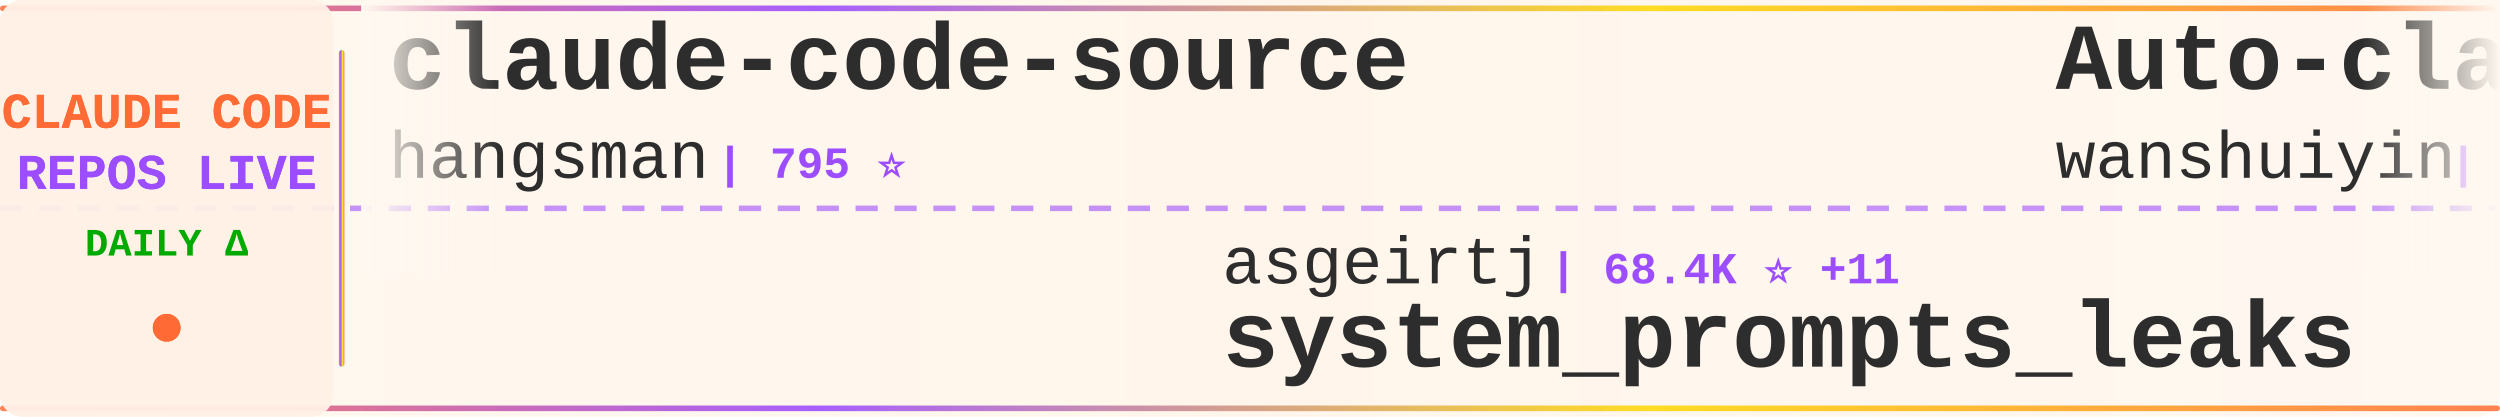
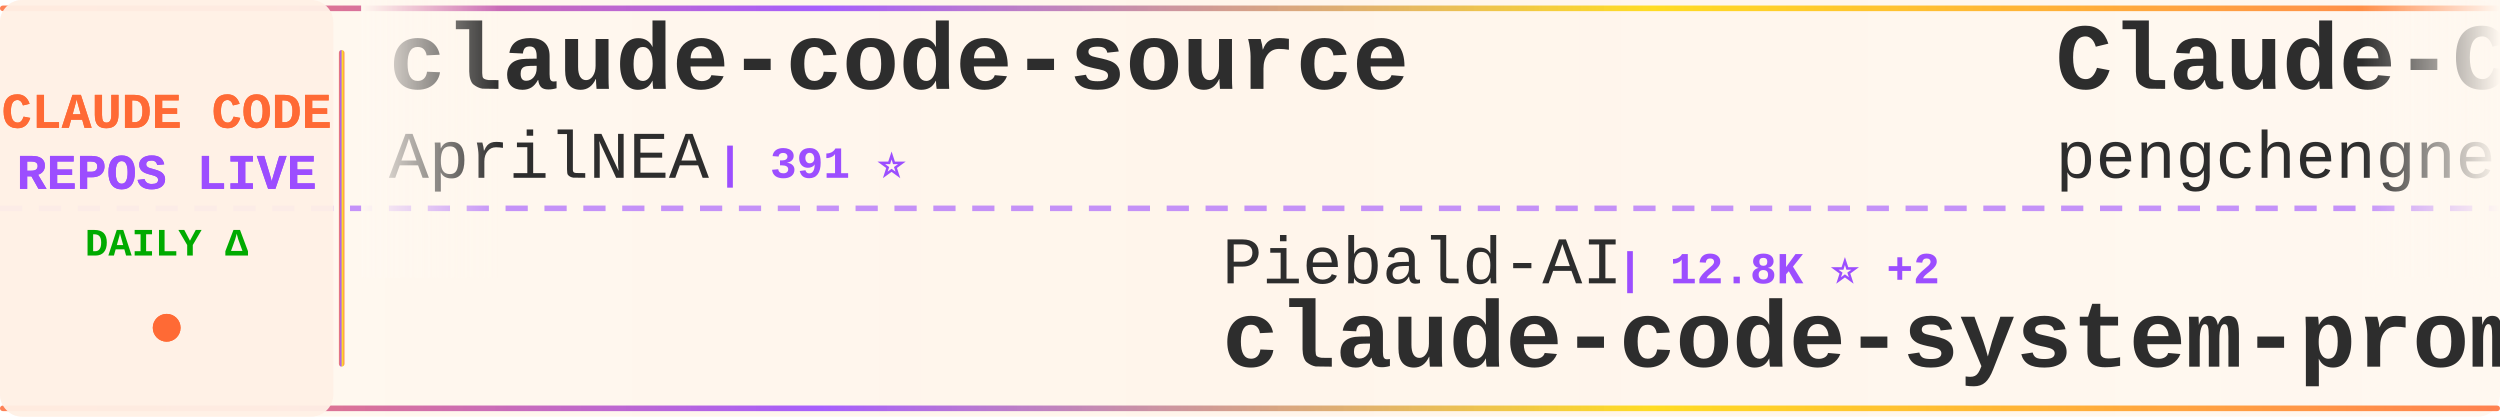
<svg xmlns="http://www.w3.org/2000/svg" width="900" height="150">
  <defs>
    <linearGradient id="tickerBg" x1="0%" y1="0%" x2="100%" y2="0%">
      <stop offset="0%" style="stop-color:#fff8f0;stop-opacity:0.98" />
      <stop offset="50%" style="stop-color:#fff5eb;stop-opacity:1" />
      <stop offset="100%" style="stop-color:#fff8f0;stop-opacity:0.98" />
    </linearGradient>
    <linearGradient id="borderGrad" x1="0%" y1="0%" x2="100%" y2="0%">
      <stop offset="0%" style="stop-color:#FF6B35;stop-opacity:0.85">
        <animate attributeName="stop-opacity" values="0.85;1;0.85" dur="2s" repeatCount="indefinite" />
      </stop>
      <stop offset="33%" style="stop-color:#9C4EFF;stop-opacity:0.9">
        <animate attributeName="stop-opacity" values="0.9;1;0.9" dur="2.2s" repeatCount="indefinite" />
      </stop>
      <stop offset="66%" style="stop-color:#FFD700;stop-opacity:0.85">
        <animate attributeName="stop-opacity" values="0.85;1;0.85" dur="1.8s" repeatCount="indefinite" />
      </stop>
      <stop offset="100%" style="stop-color:#FF6B35;stop-opacity:0.85">
        <animate attributeName="stop-opacity" values="0.85;1;0.85" dur="2s" repeatCount="indefinite" />
      </stop>
    </linearGradient>
    <filter id="textGlow">
      <feGaussianBlur stdDeviation="0.15" result="coloredBlur" />
      <feMerge>
        <feMergeNode in="coloredBlur" />
        <feMergeNode in="SourceGraphic" />
      </feMerge>
    </filter>
    <filter id="metricGlow">
      <feGaussianBlur stdDeviation="0.2" result="coloredBlur" />
      <feMerge>
        <feMergeNode in="coloredBlur" />
        <feMergeNode in="SourceGraphic" />
      </feMerge>
    </filter>
    <linearGradient id="leftFade" x1="0%" y1="0%" x2="100%" y2="0%">
      <stop offset="0%" style="stop-color:#fff8f0;stop-opacity:1" />
      <stop offset="100%" style="stop-color:#fff8f0;stop-opacity:0" />
    </linearGradient>
    <linearGradient id="rightFade" x1="0%" y1="0%" x2="100%" y2="0%">
      <stop offset="0%" style="stop-color:#fff8f0;stop-opacity:0" />
      <stop offset="100%" style="stop-color:#fff8f0;stop-opacity:1" />
    </linearGradient>
  </defs>
  <rect width="900" height="150" fill="url(#tickerBg)" rx="8" />
  <rect x="0" y="2" width="900" height="2" fill="url(#borderGrad)" rx="1" />
  <rect x="0" y="146" width="900" height="2" fill="url(#borderGrad)" rx="1" />
  <line x1="0" y1="75" x2="900" y2="75" stroke="#9C4EFF" stroke-width="2" stroke-dasharray="8 6" opacity="0.6" />
  <rect x="0" y="0" width="120" height="150" fill="#fff0e6" opacity="0.95" rx="8" />
  <text x="60" y="46" font-family="'Courier New', monospace" font-size="18" font-weight="bold" fill="#FF6B35" text-anchor="middle" filter="url(#textGlow)">
    CLAUDE CODE
  </text>
  <text x="60" y="68" font-family="'Courier New', monospace" font-size="18" font-weight="bold" fill="#9C4EFF" text-anchor="middle" filter="url(#textGlow)">
    REPOS LIVE
  </text>
  <text x="60" y="92" font-family="'Courier New', monospace" font-size="14" font-weight="bold" fill="#00aa00" text-anchor="middle">
    DAILY Δ
  </text>
  <circle cx="60" cy="118" r="5" fill="#FF6B35" filter="url(#metricGlow)">
    <animate attributeName="r" values="4;6;4" dur="1.5s" repeatCount="indefinite" />
    <animate attributeName="opacity" values="0.6;1;0.6" dur="1.5s" repeatCount="indefinite" />
  </circle>
  <rect x="122" y="18" width="2" height="114" fill="url(#borderGrad)" rx="1" />
  <clipPath id="tickerClip">
    <rect x="130" y="0" width="770" height="150" />
  </clipPath>
  <g clip-path="url(#tickerClip)">
    <g id="tickerItems">
      <animateTransform attributeName="transform" attributeType="XML" type="translate" from="0 0" to="-3000 0" dur="54s" repeatCount="indefinite" />
      <g transform="translate(0, 0)">
        <text x="140" y="32" font-family="'Courier New', monospace" font-size="34" font-weight="bold" fill="#2d2d2d">claude-code-source</text>
-         <text x="140" y="64" font-family="'Courier New', monospace" font-size="24" font-weight="normal" fill="#2d2d2d" opacity="1.0">hangsman</text>
-         <text x="258" y="64" font-family="'Courier New', monospace" font-size="16" font-weight="bold" fill="#9C4EFF"> | 795 ⭐</text>
+         <text x="140" y="64" font-family="'Courier New', monospace" font-size="24" font-weight="normal" fill="#2d2d2d" opacity="1.0">AprilNEA</text>
+         <text x="258" y="64" font-family="'Courier New', monospace" font-size="16" font-weight="bold" fill="#9C4EFF"> | 391 ⭐</text>
      </g>
      <g transform="translate(300, 0)">
-         <text x="140" y="102" font-family="'Courier New', monospace" font-size="24" font-weight="normal" fill="#2d2d2d" opacity="1.0">asgeirtj</text>
-         <text x="258" y="102" font-family="'Courier New', monospace" font-size="16" font-weight="bold" fill="#9C4EFF"> | 68.4K ⭐ +11</text>
-         <text x="140" y="132" font-family="'Courier New', monospace" font-size="34" font-weight="bold" fill="#2d2d2d">system_prompts_leaks</text>
+         <text x="140" y="102" font-family="'Courier New', monospace" font-size="24" font-weight="normal" fill="#2d2d2d" opacity="1.0">Piebald-AI</text>
+         <text x="282" y="102" font-family="'Courier New', monospace" font-size="16" font-weight="bold" fill="#9C4EFF"> | 12.8K ⭐ +2</text>
+         <text x="140" y="132" font-family="'Courier New', monospace" font-size="34" font-weight="bold" fill="#2d2d2d">claude-code-system-promp...</text>
      </g>
      <g transform="translate(600, 0)">
-         <text x="140" y="32" font-family="'Courier New', monospace" font-size="34" font-weight="bold" fill="#2d2d2d">Auto-claude-code-researc...</text>
-         <text x="140" y="64" font-family="'Courier New', monospace" font-size="24" font-weight="normal" fill="#2d2d2d" opacity="1.0">wanshuiyin</text>
-         <text x="282" y="64" font-family="'Courier New', monospace" font-size="16" font-weight="bold" fill="#9C4EFF"> | 16.7K ⭐ +5</text>
+         <text x="140" y="32" font-family="'Courier New', monospace" font-size="34" font-weight="bold" fill="#2d2d2d">Claude-Code</text>
+         <text x="140" y="64" font-family="'Courier New', monospace" font-size="24" font-weight="normal" fill="#2d2d2d" opacity="1.0">pengchengneo</text>
+         <text x="306" y="64" font-family="'Courier New', monospace" font-size="16" font-weight="bold" fill="#9C4EFF"> | 1.8K ⭐</text>
      </g>
      <g transform="translate(900, 0)">
+         <text x="140" y="102" font-family="'Courier New', monospace" font-size="24" font-weight="normal" fill="#2d2d2d" opacity="1.0">OneRedOak</text>
+         <text x="270" y="102" font-family="'Courier New', monospace" font-size="16" font-weight="bold" fill="#9C4EFF"> | 3.9K ⭐</text>
+         <text x="140" y="132" font-family="'Courier New', monospace" font-size="34" font-weight="bold" fill="#2d2d2d">claude-code-workflows</text>
+       </g>
+       <g transform="translate(1200, 0)">
+         <text x="140" y="32" font-family="'Courier New', monospace" font-size="34" font-weight="bold" fill="#2d2d2d">claude-code-base-action</text>
+         <text x="140" y="64" font-family="'Courier New', monospace" font-size="24" font-weight="normal" fill="#2d2d2d" opacity="1.0">anthropics</text>
+         <text x="282" y="64" font-family="'Courier New', monospace" font-size="16" font-weight="bold" fill="#9C4EFF"> | 992 ⭐</text>
+       </g>
+       <g transform="translate(1500, 0)">
        <text x="140" y="102" font-family="'Courier New', monospace" font-size="24" font-weight="normal" fill="#2d2d2d" opacity="1.0">KPR111</text>
        <text x="234" y="102" font-family="'Courier New', monospace" font-size="16" font-weight="bold" fill="#9C4EFF"> | 18 ⭐</text>
        <text x="140" y="132" font-family="'Courier New', monospace" font-size="34" font-weight="bold" fill="#2d2d2d">Claude-Code</text>
      </g>
-       <g transform="translate(1200, 0)">
-         <text x="140" y="32" font-family="'Courier New', monospace" font-size="34" font-weight="bold" fill="#2d2d2d">claude-code-hooks-master...</text>
-         <text x="140" y="64" font-family="'Courier New', monospace" font-size="24" font-weight="normal" fill="#2d2d2d" opacity="1.0">disler</text>
-         <text x="234" y="64" font-family="'Courier New', monospace" font-size="16" font-weight="bold" fill="#9C4EFF"> | 3.9K ⭐</text>
-       </g>
-       <g transform="translate(1500, 0)">
-         <text x="140" y="102" font-family="'Courier New', monospace" font-size="24" font-weight="normal" fill="#2d2d2d" opacity="1.0">777genius</text>
-         <text x="270" y="102" font-family="'Courier New', monospace" font-size="16" font-weight="bold" fill="#9C4EFF"> | 932 ⭐ -1</text>
-         <text x="140" y="132" font-family="'Courier New', monospace" font-size="34" font-weight="bold" fill="#2d2d2d">claude-code-source-code</text>
-       </g>
      <g transform="translate(1800, 0)">
-         <text x="140" y="32" font-family="'Courier New', monospace" font-size="34" font-weight="bold" fill="#2d2d2d">claude-code-cli</text>
-         <text x="140" y="64" font-family="'Courier New', monospace" font-size="24" font-weight="normal" fill="#2d2d2d" opacity="1.0">huangserva</text>
-         <text x="282" y="64" font-family="'Courier New', monospace" font-size="16" font-weight="bold" fill="#9C4EFF"> | 631 ⭐</text>
+         <text x="140" y="32" font-family="'Courier New', monospace" font-size="34" font-weight="bold" fill="#2d2d2d">edmunds-claude-code</text>
+         <text x="140" y="64" font-family="'Courier New', monospace" font-size="24" font-weight="normal" fill="#2d2d2d" opacity="1.0">edmund-io</text>
+         <text x="270" y="64" font-family="'Courier New', monospace" font-size="16" font-weight="bold" fill="#9C4EFF"> | 1.5K ⭐</text>
      </g>
      <g transform="translate(2100, 0)">
-         <text x="140" y="102" font-family="'Courier New', monospace" font-size="24" font-weight="normal" fill="#2d2d2d" opacity="1.0">shareAI-lab</text>
-         <text x="294" y="102" font-family="'Courier New', monospace" font-size="16" font-weight="bold" fill="#9C4EFF"> | 77.6K ⭐ +8</text>
-         <text x="140" y="132" font-family="'Courier New', monospace" font-size="34" font-weight="bold" fill="#2d2d2d">learn-claude-code</text>
+         <text x="140" y="102" font-family="'Courier New', monospace" font-size="24" font-weight="normal" fill="#2d2d2d" opacity="1.0">xu-xiang</text>
+         <text x="258" y="102" font-family="'Courier New', monospace" font-size="16" font-weight="bold" fill="#9C4EFF"> | 2.0K ⭐</text>
+         <text x="140" y="132" font-family="'Courier New', monospace" font-size="34" font-weight="bold" fill="#2d2d2d">everything-claude-code-z...</text>
      </g>
      <g transform="translate(2400, 0)">
-         <text x="140" y="32" font-family="'Courier New', monospace" font-size="34" font-weight="bold" fill="#2d2d2d">ECC</text>
-         <text x="140" y="64" font-family="'Courier New', monospace" font-size="24" font-weight="normal" fill="#2d2d2d" opacity="1.0">affaan-m</text>
-         <text x="258" y="64" font-family="'Courier New', monospace" font-size="16" font-weight="bold" fill="#9C4EFF"> | 268.0K ⭐ +58</text>
+         <text x="140" y="32" font-family="'Courier New', monospace" font-size="34" font-weight="bold" fill="#2d2d2d">claude-code-guide</text>
+         <text x="140" y="64" font-family="'Courier New', monospace" font-size="24" font-weight="normal" fill="#2d2d2d" opacity="1.0">zebbern</text>
+         <text x="246" y="64" font-family="'Courier New', monospace" font-size="16" font-weight="bold" fill="#9C4EFF"> | 4.6K ⭐</text>
      </g>
      <g transform="translate(2700, 0)">
-         <text x="140" y="102" font-family="'Courier New', monospace" font-size="24" font-weight="normal" fill="#2d2d2d" opacity="1.0">ccplugins</text>
-         <text x="270" y="102" font-family="'Courier New', monospace" font-size="16" font-weight="bold" fill="#9C4EFF"> | 953 ⭐ +1</text>
-         <text x="140" y="132" font-family="'Courier New', monospace" font-size="34" font-weight="bold" fill="#2d2d2d">awesome-claude-code-plug...</text>
+         <text x="140" y="102" font-family="'Courier New', monospace" font-size="24" font-weight="normal" fill="#2d2d2d" opacity="1.0">ponponon</text>
+         <text x="258" y="102" font-family="'Courier New', monospace" font-size="16" font-weight="bold" fill="#9C4EFF"> | 2.3K ⭐</text>
+         <text x="140" y="132" font-family="'Courier New', monospace" font-size="34" font-weight="bold" fill="#2d2d2d">claude_code_src</text>
      </g>
      <g transform="translate(3000, 0)">
        <text x="140" y="32" font-family="'Courier New', monospace" font-size="34" font-weight="bold" fill="#2d2d2d">claude-code-source</text>
-         <text x="140" y="64" font-family="'Courier New', monospace" font-size="24" font-weight="normal" fill="#2d2d2d" opacity="1.0">hangsman</text>
-         <text x="258" y="64" font-family="'Courier New', monospace" font-size="16" font-weight="bold" fill="#9C4EFF"> | 795 ⭐</text>
+         <text x="140" y="64" font-family="'Courier New', monospace" font-size="24" font-weight="normal" fill="#2d2d2d" opacity="1.0">AprilNEA</text>
+         <text x="258" y="64" font-family="'Courier New', monospace" font-size="16" font-weight="bold" fill="#9C4EFF"> | 391 ⭐</text>
      </g>
      <g transform="translate(3300, 0)">
-         <text x="140" y="102" font-family="'Courier New', monospace" font-size="24" font-weight="normal" fill="#2d2d2d" opacity="1.0">asgeirtj</text>
-         <text x="258" y="102" font-family="'Courier New', monospace" font-size="16" font-weight="bold" fill="#9C4EFF"> | 68.4K ⭐ +11</text>
-         <text x="140" y="132" font-family="'Courier New', monospace" font-size="34" font-weight="bold" fill="#2d2d2d">system_prompts_leaks</text>
+         <text x="140" y="102" font-family="'Courier New', monospace" font-size="24" font-weight="normal" fill="#2d2d2d" opacity="1.0">Piebald-AI</text>
+         <text x="282" y="102" font-family="'Courier New', monospace" font-size="16" font-weight="bold" fill="#9C4EFF"> | 12.8K ⭐ +2</text>
+         <text x="140" y="132" font-family="'Courier New', monospace" font-size="34" font-weight="bold" fill="#2d2d2d">claude-code-system-promp...</text>
      </g>
      <g transform="translate(3600, 0)">
-         <text x="140" y="32" font-family="'Courier New', monospace" font-size="34" font-weight="bold" fill="#2d2d2d">Auto-claude-code-researc...</text>
-         <text x="140" y="64" font-family="'Courier New', monospace" font-size="24" font-weight="normal" fill="#2d2d2d" opacity="1.0">wanshuiyin</text>
-         <text x="282" y="64" font-family="'Courier New', monospace" font-size="16" font-weight="bold" fill="#9C4EFF"> | 16.7K ⭐ +5</text>
+         <text x="140" y="32" font-family="'Courier New', monospace" font-size="34" font-weight="bold" fill="#2d2d2d">Claude-Code</text>
+         <text x="140" y="64" font-family="'Courier New', monospace" font-size="24" font-weight="normal" fill="#2d2d2d" opacity="1.0">pengchengneo</text>
+         <text x="306" y="64" font-family="'Courier New', monospace" font-size="16" font-weight="bold" fill="#9C4EFF"> | 1.8K ⭐</text>
      </g>
      <g transform="translate(3900, 0)">
-         <text x="140" y="102" font-family="'Courier New', monospace" font-size="24" font-weight="normal" fill="#2d2d2d" opacity="1.0">KPR111</text>
-         <text x="234" y="102" font-family="'Courier New', monospace" font-size="16" font-weight="bold" fill="#9C4EFF"> | 18 ⭐</text>
-         <text x="140" y="132" font-family="'Courier New', monospace" font-size="34" font-weight="bold" fill="#2d2d2d">Claude-Code</text>
+         <text x="140" y="102" font-family="'Courier New', monospace" font-size="24" font-weight="normal" fill="#2d2d2d" opacity="1.0">OneRedOak</text>
+         <text x="270" y="102" font-family="'Courier New', monospace" font-size="16" font-weight="bold" fill="#9C4EFF"> | 3.9K ⭐</text>
+         <text x="140" y="132" font-family="'Courier New', monospace" font-size="34" font-weight="bold" fill="#2d2d2d">claude-code-workflows</text>
      </g>
    </g>
  </g>
  <rect x="130" y="0" width="50" height="100" fill="url(#leftFade)" />
  <rect x="850" y="0" width="50" height="100" fill="url(#rightFade)" />
</svg>
